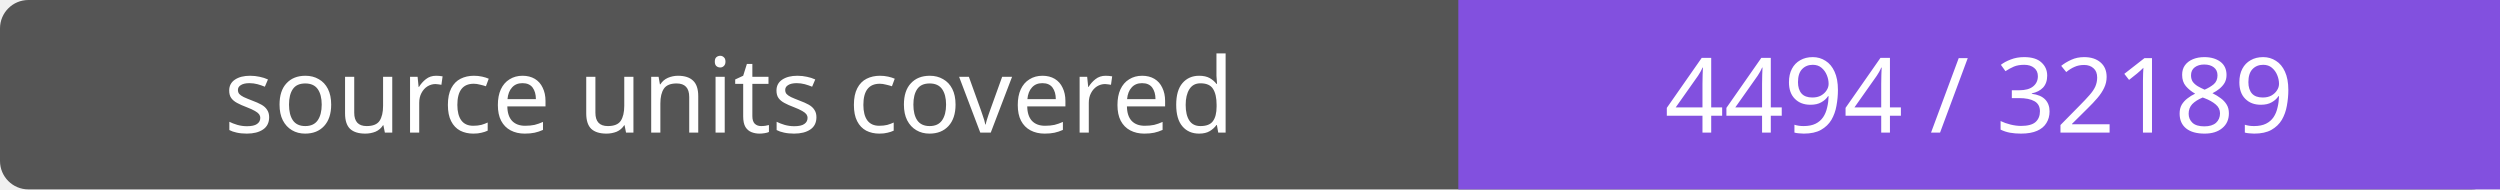
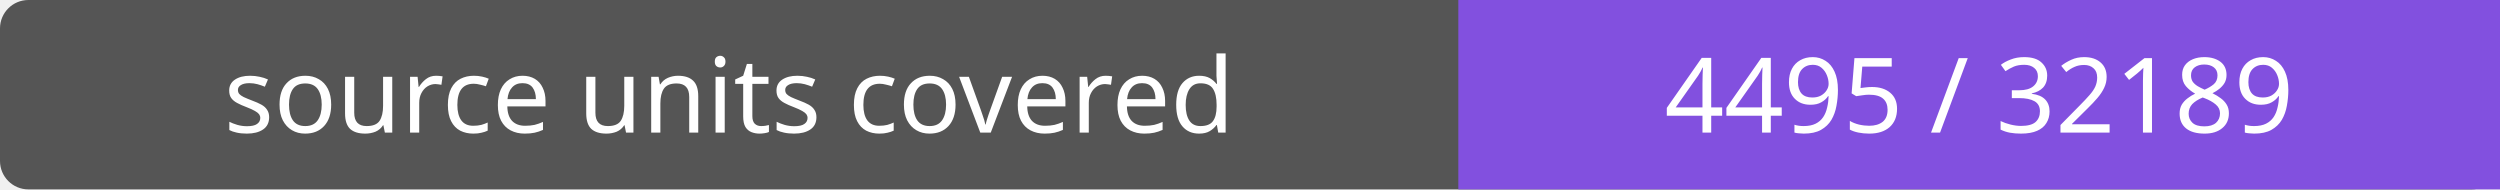
- <svg xmlns="http://www.w3.org/2000/svg" width="264" height="20" role="img" aria-label="source units covered: 4494 / 32189">
+ <svg xmlns="http://www.w3.org/2000/svg" width="264" height="20" role="img" aria-label="source units covered: 4495 / 32189">
  <rect width="264" height="20" rx="3" fill="#555" />
  <path fill="#8250df" d="M154 0h110v20H154z" />
  <g fill="#fff" text-anchor="middle" font-family="Verdana,sans-serif" font-size="11">
    <text x="77.0" y="14">source units covered</text>
-     <text x="209.0" y="14">4494 / 32189</text>
+     <text x="209.0" y="14">4495 / 32189</text>
  </g>
</svg>
